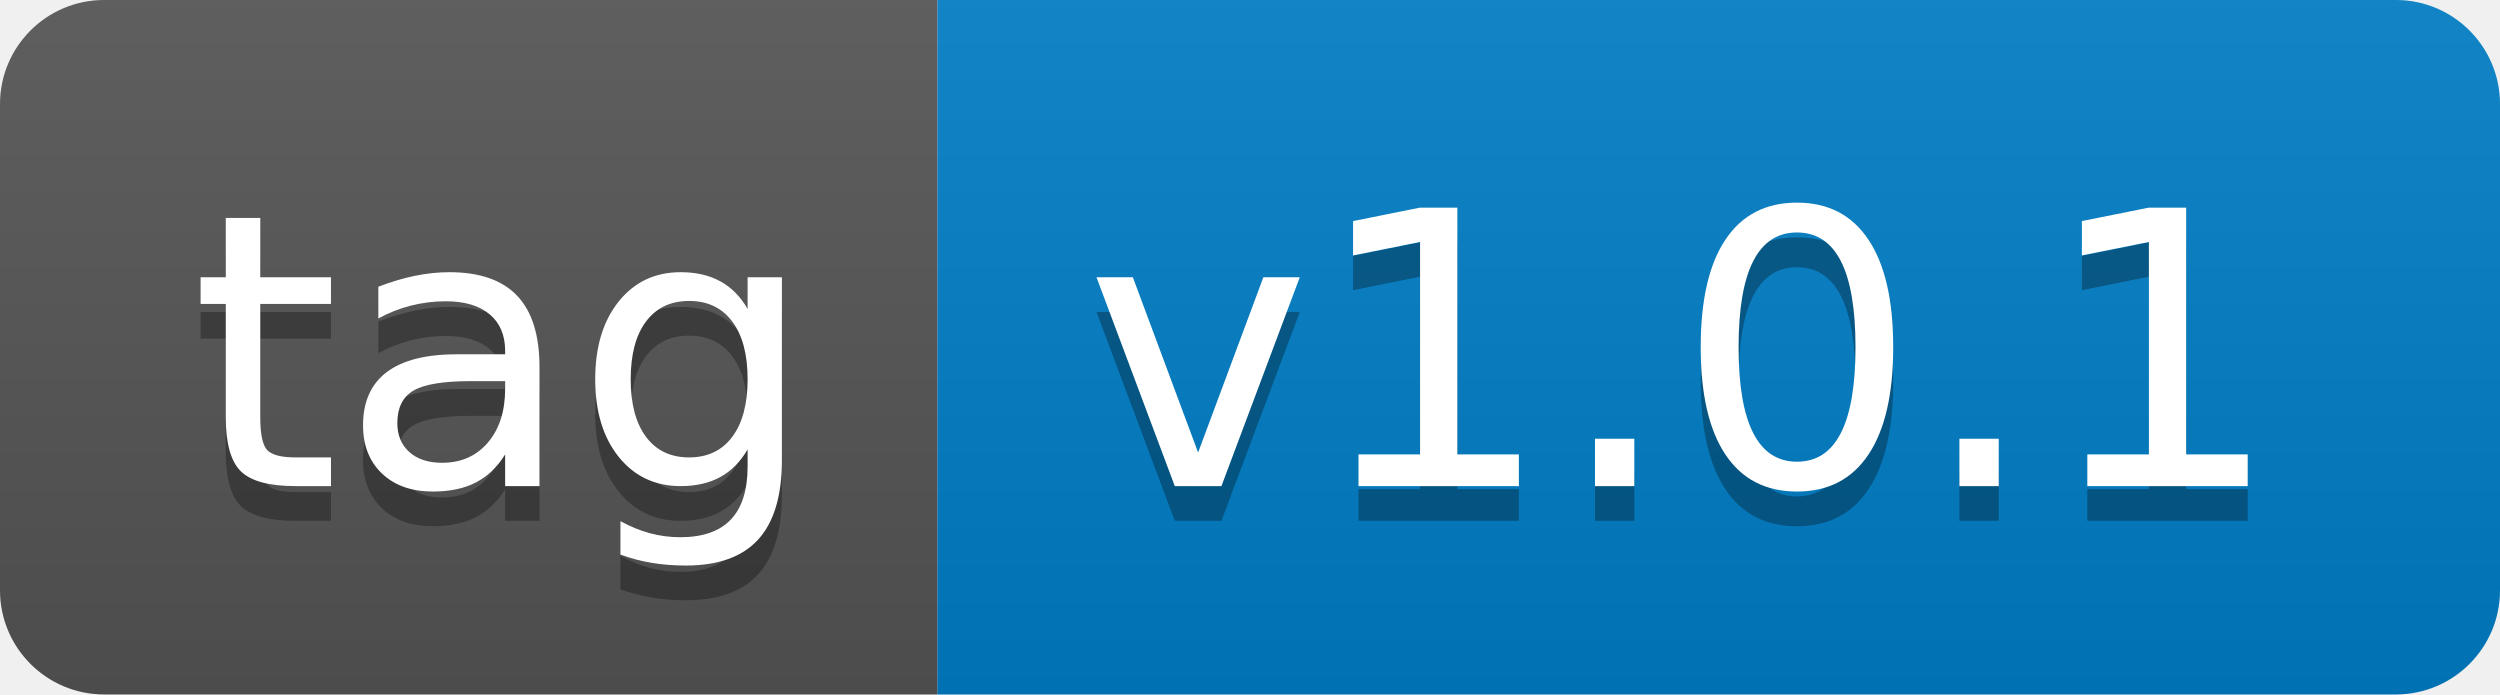
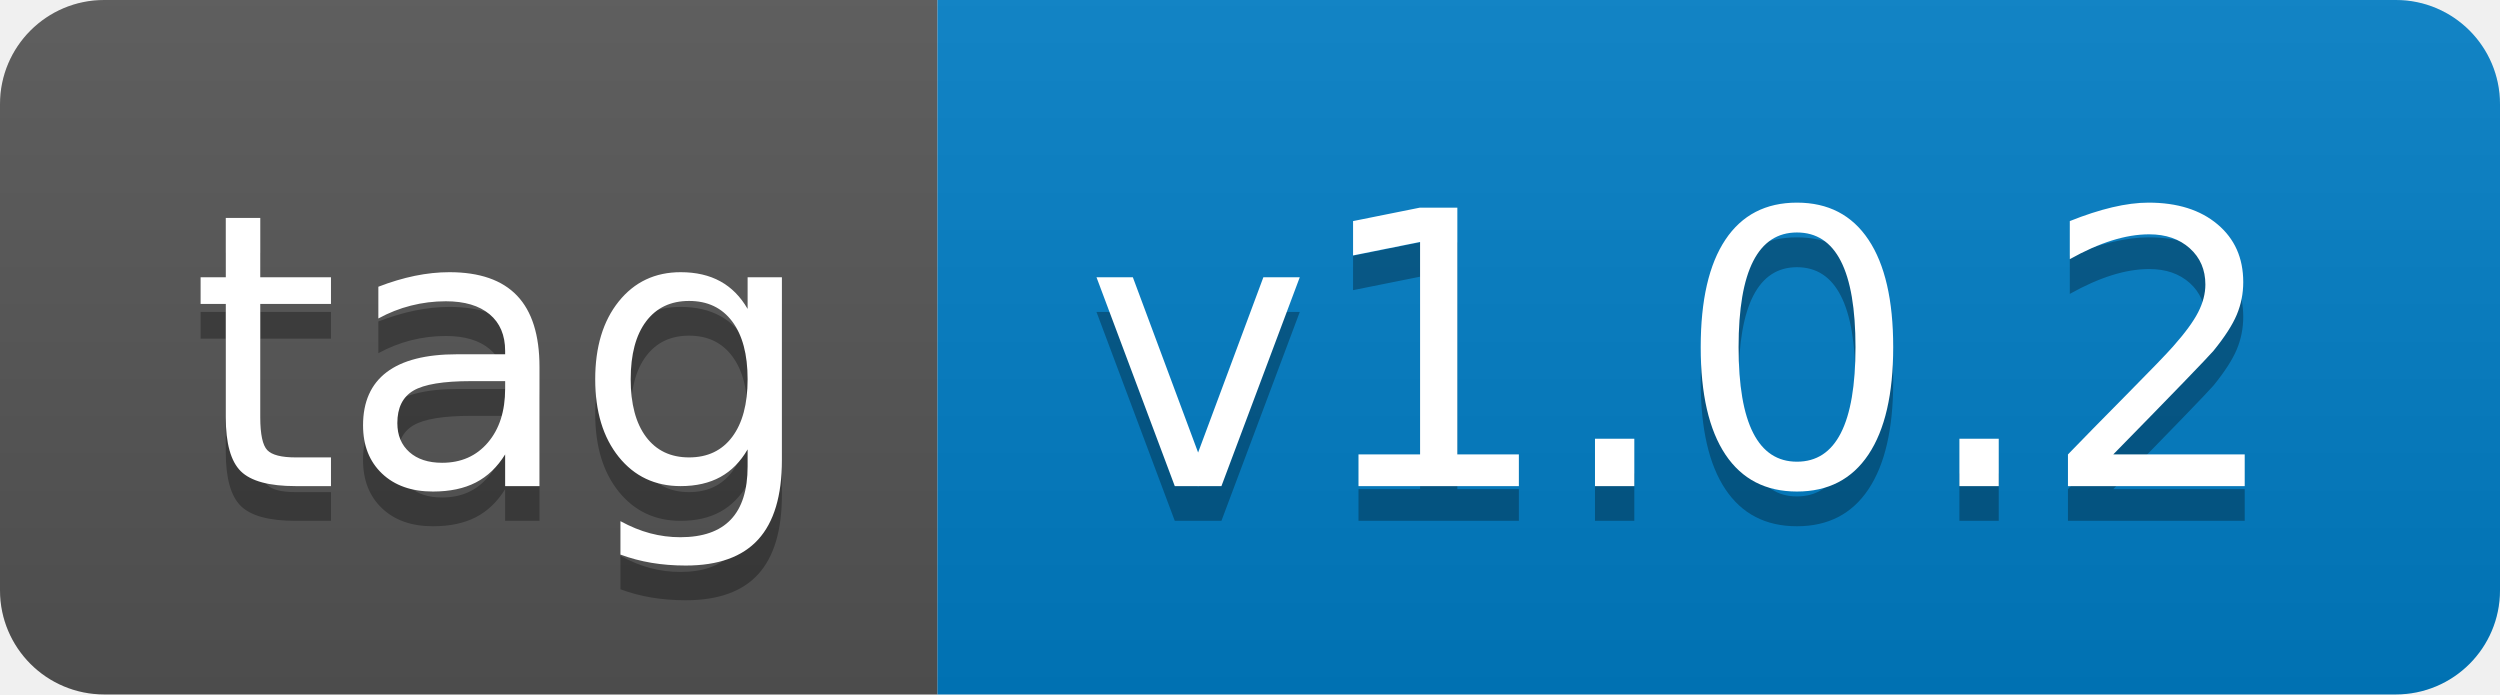
- <svg xmlns="http://www.w3.org/2000/svg" width="72" height="20" role="img" aria-label="tag: v1.0.1">
+ <svg xmlns="http://www.w3.org/2000/svg" width="72" height="20" role="img" aria-label="tag: v1.0.2">
  <linearGradient id="s" x2="0" y2="100%">
    <stop offset="0" stop-color="#bbb" stop-opacity=".1" />
    <stop offset="1" stop-opacity=".1" />
  </linearGradient>
  <clipPath id="r">
    <rect width="72" height="20" rx="3" fill="#fff" />
  </clipPath>
  <g clip-path="url(#r)">
    <rect width="27" height="20" fill="#555" />
    <rect x="27" width="45" height="20" fill="#007ec6" />
    <rect width="72" height="20" fill="url(#s)" />
  </g>
  <g fill="#fff" text-anchor="middle" font-family="Verdana,Geneva,DejaVu Sans,sans-serif" text-rendering="geometricPrecision" font-size="110">
    <text aria-hidden="true" x="145" y="150" fill="#010101" fill-opacity=".3" transform="scale(.1)" textLength="170">tag</text>
    <text x="145" y="140" transform="scale(.1)" fill="#fff" textLength="170">tag</text>
-     <text aria-hidden="true" x="485" y="150" fill="#010101" fill-opacity=".3" transform="scale(.1)" textLength="350">v1.0.1</text>
-     <text x="485" y="140" transform="scale(.1)" fill="#fff" textLength="350">v1.0.1</text>
+     <text aria-hidden="true" x="485" y="150" fill="#010101" fill-opacity=".3" transform="scale(.1)" textLength="350">v1.0.2</text>
+     <text x="485" y="140" transform="scale(.1)" fill="#fff" textLength="350">v1.0.2</text>
  </g>
</svg>
